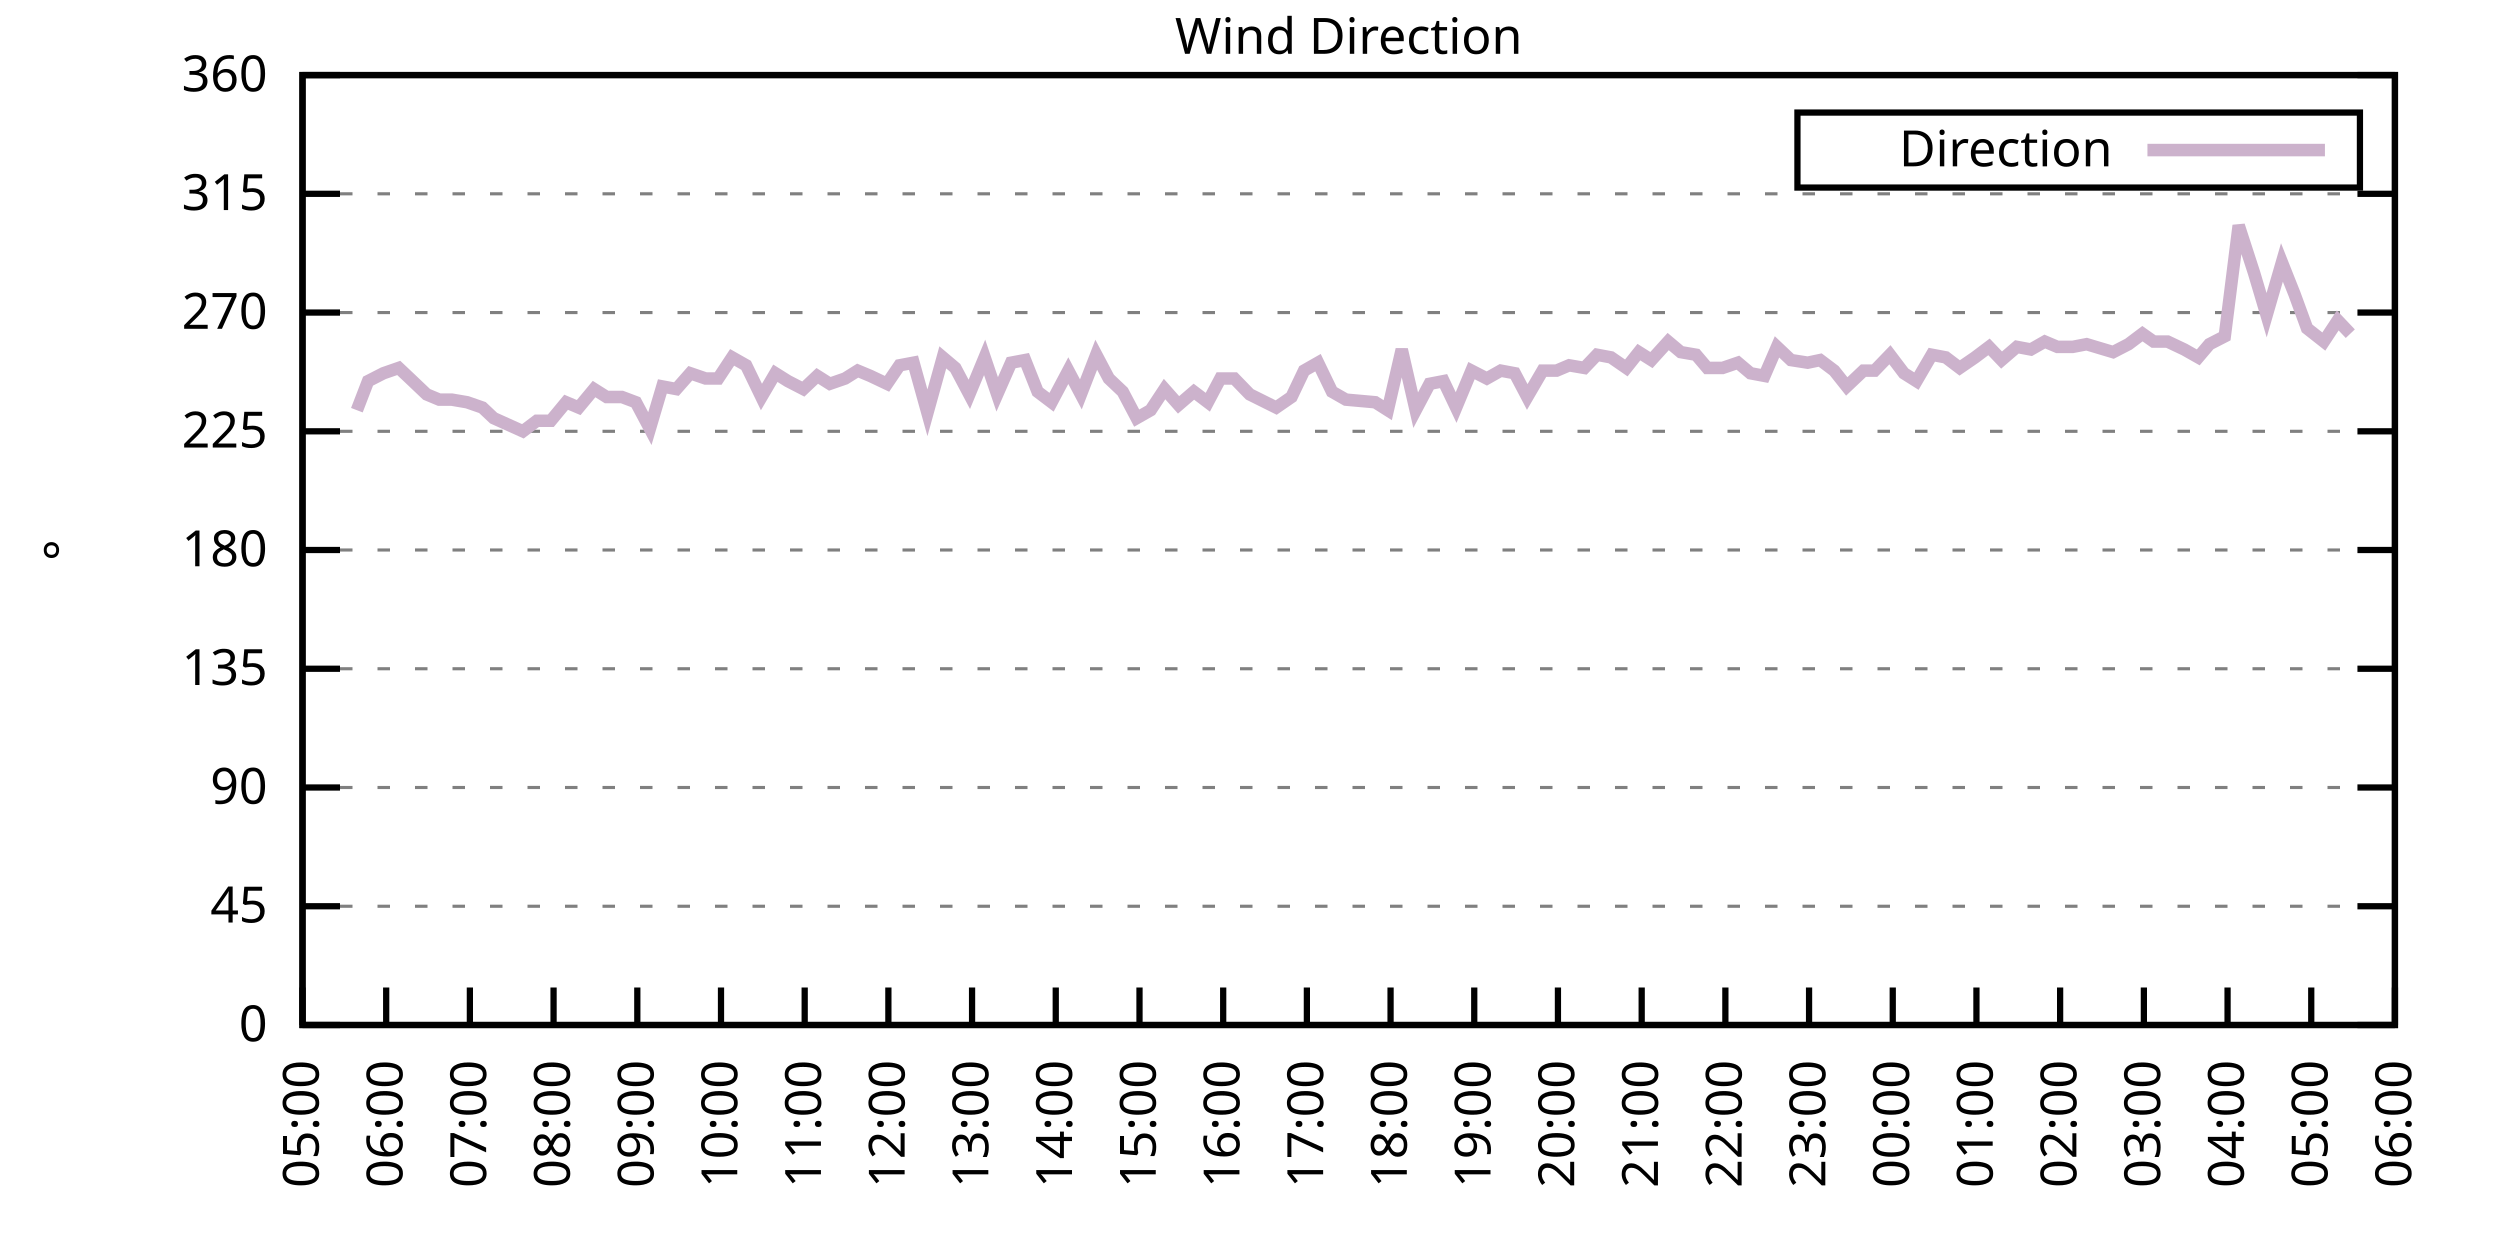
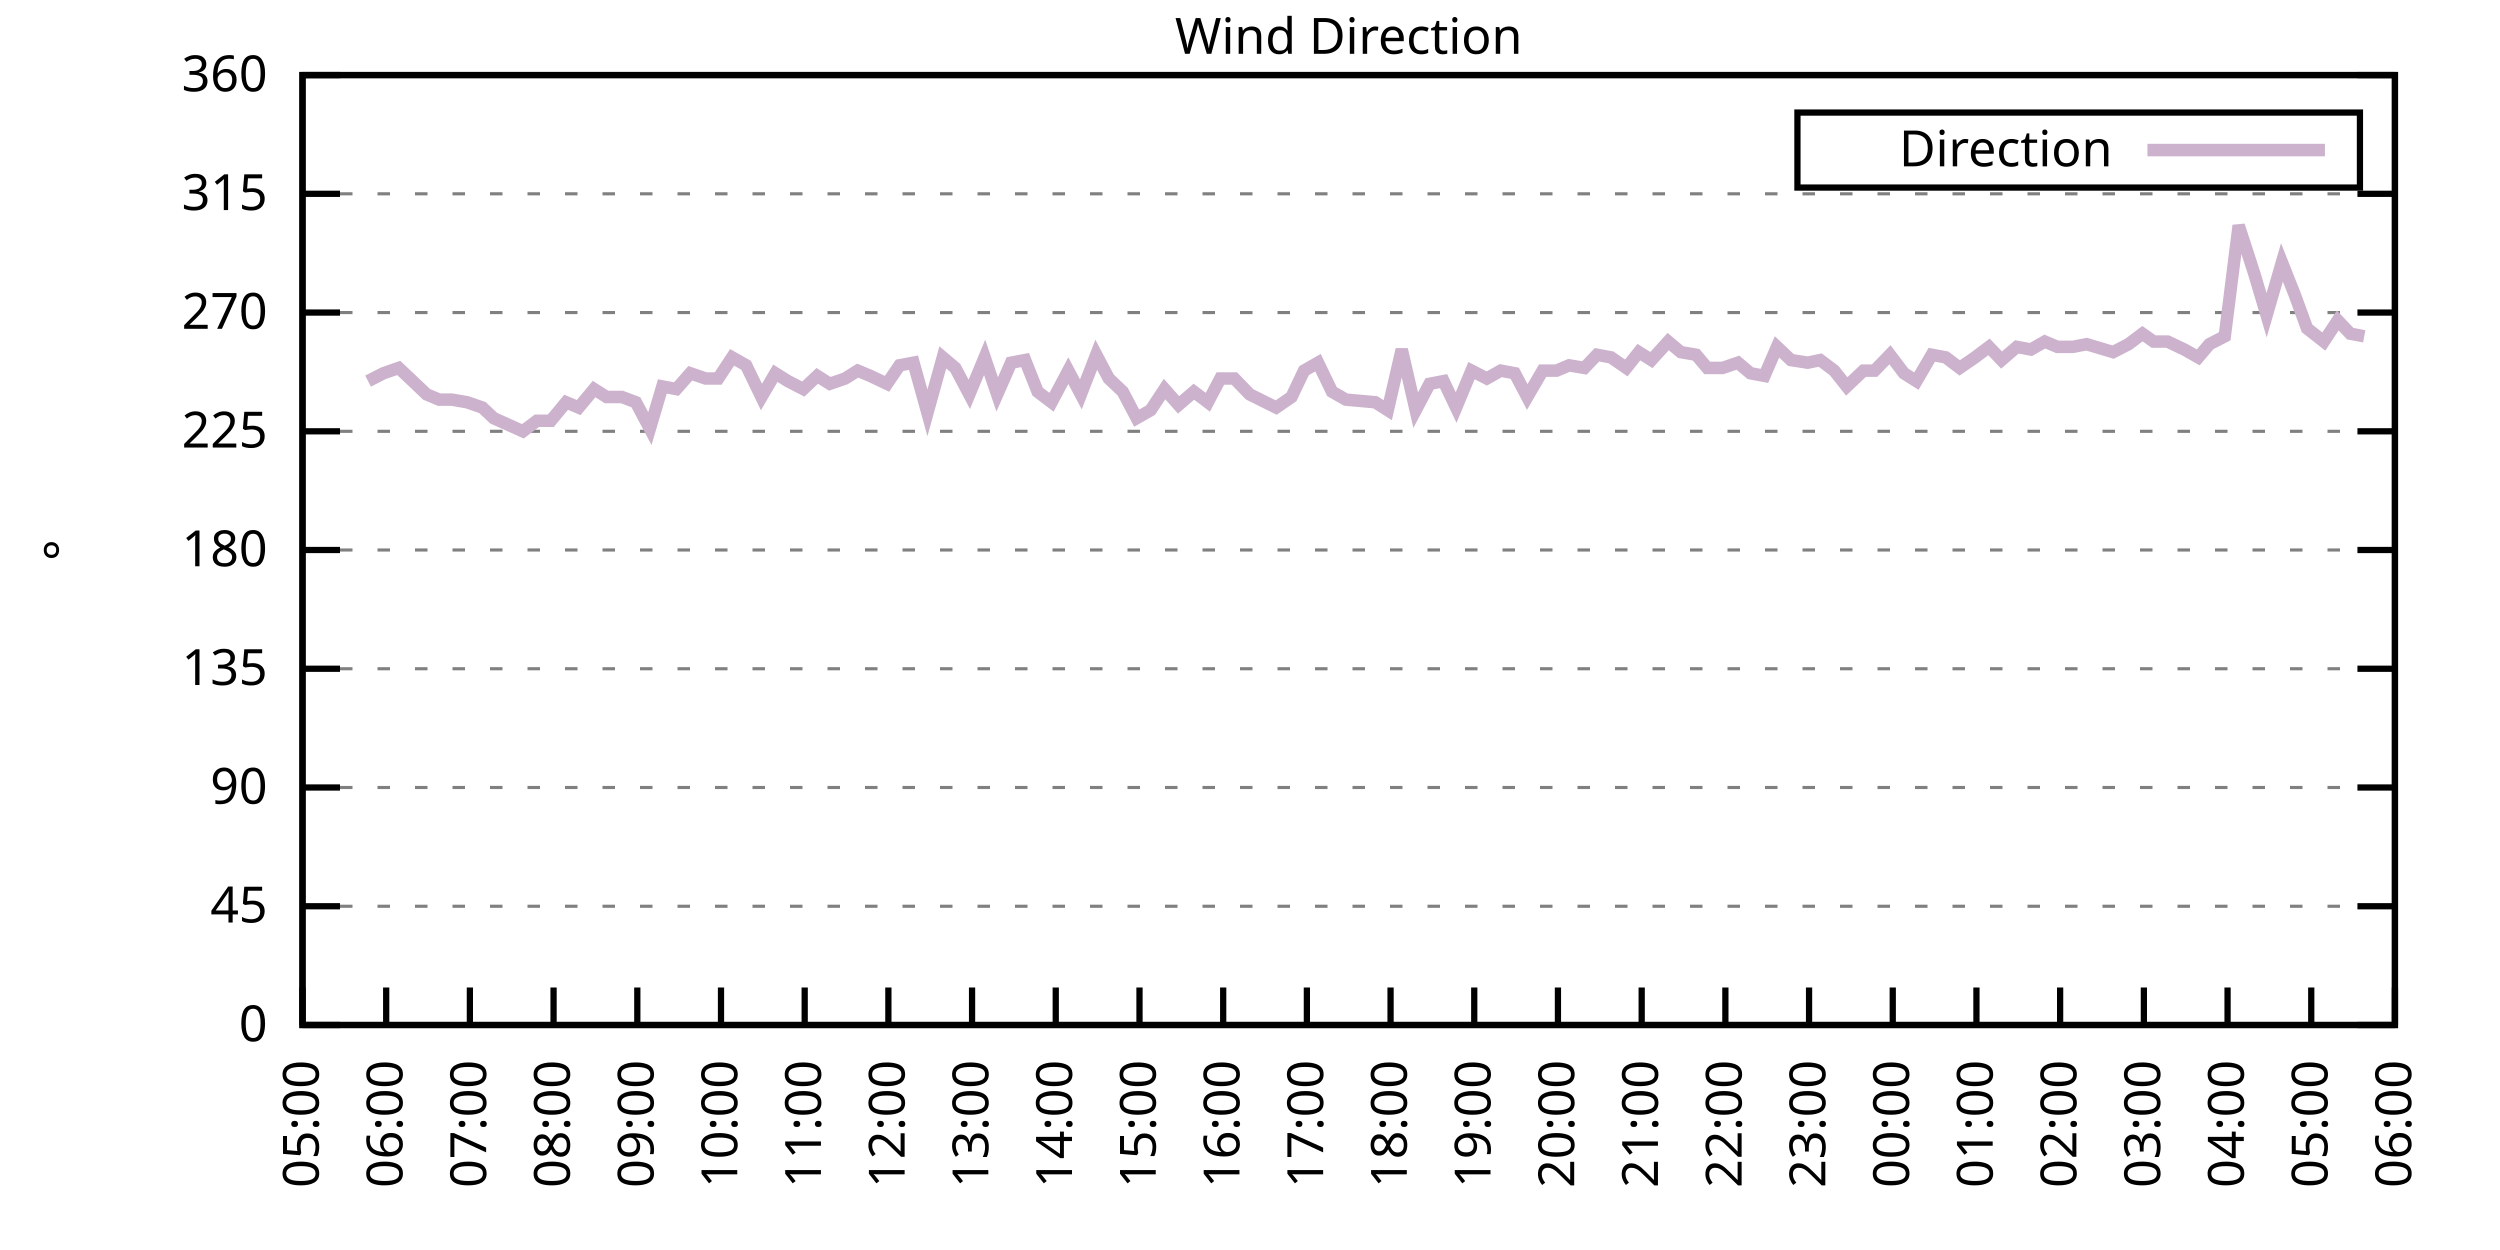
<svg xmlns="http://www.w3.org/2000/svg" xmlns:xlink="http://www.w3.org/1999/xlink" width="400" height="200" viewBox="0 0 400 200">
  <g id="gnuplot_canvas">
    <rect x="0" y="0" width="400" height="200" fill="none" />
    <defs>
      <circle id="gpDot" r="0.5" stroke-width="0.5" stroke="currentColor" />
      <path id="gpPt0" stroke-width="0.333" stroke="currentColor" d="M-1,0 h2 M0,-1 v2" />
      <path id="gpPt1" stroke-width="0.333" stroke="currentColor" d="M-1,-1 L1,1 M1,-1 L-1,1" />
      <path id="gpPt2" stroke-width="0.333" stroke="currentColor" d="M-1,0 L1,0 M0,-1 L0,1 M-1,-1 L1,1 M-1,1 L1,-1" />
      <rect id="gpPt3" stroke-width="0.333" stroke="currentColor" x="-1" y="-1" width="2" height="2" />
      <rect id="gpPt4" stroke-width="0.333" stroke="currentColor" fill="currentColor" x="-1" y="-1" width="2" height="2" />
      <circle id="gpPt5" stroke-width="0.333" stroke="currentColor" cx="0" cy="0" r="1" />
      <use xlink:href="#gpPt5" id="gpPt6" fill="currentColor" stroke="none" />
      <path id="gpPt7" stroke-width="0.333" stroke="currentColor" d="M0,-1.33 L-1.33,0.67 L1.33,0.67 z" />
      <use xlink:href="#gpPt7" id="gpPt8" fill="currentColor" stroke="none" />
      <use xlink:href="#gpPt7" id="gpPt9" stroke="currentColor" transform="rotate(180)" />
      <use xlink:href="#gpPt9" id="gpPt10" fill="currentColor" stroke="none" />
      <use xlink:href="#gpPt3" id="gpPt11" stroke="currentColor" transform="rotate(45)" />
      <use xlink:href="#gpPt11" id="gpPt12" fill="currentColor" stroke="none" />
      <path id="gpPt13" stroke-width="0.333" stroke="currentColor" d="M0,1.330 L1.265,0.411 L0.782,-1.067 L-0.782,-1.076 L-1.265,0.411 z" />
      <use xlink:href="#gpPt13" id="gpPt14" fill="currentColor" stroke="none" />
      <filter id="textbox" filterUnits="objectBoundingBox" x="0" y="0" height="1" width="1">
        <feFlood flood-color="white" flood-opacity="1" result="bgnd" />
        <feComposite in="SourceGraphic" in2="bgnd" operator="atop" />
      </filter>
      <filter id="greybox" filterUnits="objectBoundingBox" x="0" y="0" height="1" width="1">
        <feFlood flood-color="lightgrey" flood-opacity="1" result="grey" />
        <feComposite in="SourceGraphic" in2="grey" operator="atop" />
      </filter>
    </defs>
    <g fill="none" color="white" stroke="currentColor" stroke-width="1.00" stroke-linecap="butt" stroke-linejoin="miter">
</g>
    <g fill="none" color="black" stroke="currentColor" stroke-width="1.00" stroke-linecap="butt" stroke-linejoin="miter">
      <g stroke="none" shape-rendering="crispEdges">
        <polygon fill="rgb(255, 255, 255)" points="48.40,164.00 383.18,164.00 383.18,12.02 48.40,12.02 " />
      </g>
    </g>
    <g fill="none" color="black" stroke="currentColor" stroke-width="1.00" stroke-linecap="butt" stroke-linejoin="miter">
</g>
    <g fill="none" color="black" stroke="black" stroke-width="0.50" stroke-linecap="butt" stroke-linejoin="miter">
</g>
    <g fill="none" color="gray" stroke="currentColor" stroke-width="0.50" stroke-linecap="butt" stroke-linejoin="miter">
      <path stroke="gray" stroke-dasharray="2,4" class="gridline" d="M48.40,164.00 L383.19,164.00  " />
    </g>
    <g fill="none" color="gray" stroke="gray" stroke-width="1.00" stroke-linecap="butt" stroke-linejoin="miter">
</g>
    <g fill="none" color="black" stroke="currentColor" stroke-width="1.00" stroke-linecap="butt" stroke-linejoin="miter">
      <path stroke="black" d="M48.40,164.00 L54.40,164.00 M383.19,164.00 L377.19,164.00  " />
      <g transform="translate(42.80,166.60)" stroke="none" fill="black" font-family="Sans" font-size="8.00" text-anchor="end">
        <text>
          <tspan font-family="Sans"> 0</tspan>
        </text>
      </g>
    </g>
    <g fill="none" color="black" stroke="currentColor" stroke-width="1.00" stroke-linecap="butt" stroke-linejoin="miter">
</g>
    <g fill="none" color="black" stroke="black" stroke-width="0.50" stroke-linecap="butt" stroke-linejoin="miter">
</g>
    <g fill="none" color="gray" stroke="currentColor" stroke-width="0.50" stroke-linecap="butt" stroke-linejoin="miter">
      <path stroke="gray" stroke-dasharray="2,4" class="gridline" d="M48.40,145.00 L383.19,145.00  " />
    </g>
    <g fill="none" color="gray" stroke="gray" stroke-width="1.00" stroke-linecap="butt" stroke-linejoin="miter">
</g>
    <g fill="none" color="black" stroke="currentColor" stroke-width="1.00" stroke-linecap="butt" stroke-linejoin="miter">
      <path stroke="black" d="M48.40,145.00 L54.40,145.00 M383.19,145.00 L377.19,145.00  " />
      <g transform="translate(42.80,147.60)" stroke="none" fill="black" font-family="Sans" font-size="8.00" text-anchor="end">
        <text>
          <tspan font-family="Sans"> 45</tspan>
        </text>
      </g>
    </g>
    <g fill="none" color="black" stroke="currentColor" stroke-width="1.00" stroke-linecap="butt" stroke-linejoin="miter">
</g>
    <g fill="none" color="black" stroke="black" stroke-width="0.50" stroke-linecap="butt" stroke-linejoin="miter">
</g>
    <g fill="none" color="gray" stroke="currentColor" stroke-width="0.50" stroke-linecap="butt" stroke-linejoin="miter">
      <path stroke="gray" stroke-dasharray="2,4" class="gridline" d="M48.40,126.00 L383.19,126.00  " />
    </g>
    <g fill="none" color="gray" stroke="gray" stroke-width="1.00" stroke-linecap="butt" stroke-linejoin="miter">
</g>
    <g fill="none" color="black" stroke="currentColor" stroke-width="1.00" stroke-linecap="butt" stroke-linejoin="miter">
      <path stroke="black" d="M48.40,126.00 L54.40,126.00 M383.19,126.00 L377.19,126.00  " />
      <g transform="translate(42.80,128.60)" stroke="none" fill="black" font-family="Sans" font-size="8.00" text-anchor="end">
        <text>
          <tspan font-family="Sans"> 90</tspan>
        </text>
      </g>
    </g>
    <g fill="none" color="black" stroke="currentColor" stroke-width="1.00" stroke-linecap="butt" stroke-linejoin="miter">
</g>
    <g fill="none" color="black" stroke="black" stroke-width="0.50" stroke-linecap="butt" stroke-linejoin="miter">
</g>
    <g fill="none" color="gray" stroke="currentColor" stroke-width="0.50" stroke-linecap="butt" stroke-linejoin="miter">
      <path stroke="gray" stroke-dasharray="2,4" class="gridline" d="M48.40,107.00 L383.19,107.00  " />
    </g>
    <g fill="none" color="gray" stroke="gray" stroke-width="1.00" stroke-linecap="butt" stroke-linejoin="miter">
</g>
    <g fill="none" color="black" stroke="currentColor" stroke-width="1.00" stroke-linecap="butt" stroke-linejoin="miter">
      <path stroke="black" d="M48.40,107.00 L54.40,107.00 M383.19,107.00 L377.19,107.00  " />
      <g transform="translate(42.80,109.60)" stroke="none" fill="black" font-family="Sans" font-size="8.00" text-anchor="end">
        <text>
          <tspan font-family="Sans"> 135</tspan>
        </text>
      </g>
    </g>
    <g fill="none" color="black" stroke="currentColor" stroke-width="1.00" stroke-linecap="butt" stroke-linejoin="miter">
</g>
    <g fill="none" color="black" stroke="black" stroke-width="0.50" stroke-linecap="butt" stroke-linejoin="miter">
</g>
    <g fill="none" color="gray" stroke="currentColor" stroke-width="0.50" stroke-linecap="butt" stroke-linejoin="miter">
      <path stroke="gray" stroke-dasharray="2,4" class="gridline" d="M48.40,88.00 L383.19,88.00  " />
    </g>
    <g fill="none" color="gray" stroke="gray" stroke-width="1.00" stroke-linecap="butt" stroke-linejoin="miter">
</g>
    <g fill="none" color="black" stroke="currentColor" stroke-width="1.00" stroke-linecap="butt" stroke-linejoin="miter">
      <path stroke="black" d="M48.40,88.00 L54.40,88.00 M383.19,88.00 L377.19,88.00  " />
      <g transform="translate(42.80,90.60)" stroke="none" fill="black" font-family="Sans" font-size="8.00" text-anchor="end">
        <text>
          <tspan font-family="Sans"> 180</tspan>
        </text>
      </g>
    </g>
    <g fill="none" color="black" stroke="currentColor" stroke-width="1.00" stroke-linecap="butt" stroke-linejoin="miter">
</g>
    <g fill="none" color="black" stroke="black" stroke-width="0.50" stroke-linecap="butt" stroke-linejoin="miter">
</g>
    <g fill="none" color="gray" stroke="currentColor" stroke-width="0.50" stroke-linecap="butt" stroke-linejoin="miter">
      <path stroke="gray" stroke-dasharray="2,4" class="gridline" d="M48.40,69.01 L383.19,69.01  " />
    </g>
    <g fill="none" color="gray" stroke="gray" stroke-width="1.00" stroke-linecap="butt" stroke-linejoin="miter">
</g>
    <g fill="none" color="black" stroke="currentColor" stroke-width="1.00" stroke-linecap="butt" stroke-linejoin="miter">
      <path stroke="black" d="M48.40,69.01 L54.40,69.01 M383.19,69.01 L377.19,69.01  " />
      <g transform="translate(42.80,71.61)" stroke="none" fill="black" font-family="Sans" font-size="8.00" text-anchor="end">
        <text>
          <tspan font-family="Sans"> 225</tspan>
        </text>
      </g>
    </g>
    <g fill="none" color="black" stroke="currentColor" stroke-width="1.00" stroke-linecap="butt" stroke-linejoin="miter">
</g>
    <g fill="none" color="black" stroke="black" stroke-width="0.50" stroke-linecap="butt" stroke-linejoin="miter">
</g>
    <g fill="none" color="gray" stroke="currentColor" stroke-width="0.50" stroke-linecap="butt" stroke-linejoin="miter">
      <path stroke="gray" stroke-dasharray="2,4" class="gridline" d="M48.40,50.01 L383.19,50.01  " />
    </g>
    <g fill="none" color="gray" stroke="gray" stroke-width="1.00" stroke-linecap="butt" stroke-linejoin="miter">
</g>
    <g fill="none" color="black" stroke="currentColor" stroke-width="1.00" stroke-linecap="butt" stroke-linejoin="miter">
      <path stroke="black" d="M48.40,50.01 L54.40,50.01 M383.19,50.01 L377.19,50.01  " />
      <g transform="translate(42.80,52.61)" stroke="none" fill="black" font-family="Sans" font-size="8.00" text-anchor="end">
        <text>
          <tspan font-family="Sans"> 270</tspan>
        </text>
      </g>
    </g>
    <g fill="none" color="black" stroke="currentColor" stroke-width="1.00" stroke-linecap="butt" stroke-linejoin="miter">
</g>
    <g fill="none" color="black" stroke="black" stroke-width="0.50" stroke-linecap="butt" stroke-linejoin="miter">
</g>
    <g fill="none" color="gray" stroke="currentColor" stroke-width="0.50" stroke-linecap="butt" stroke-linejoin="miter">
      <path stroke="gray" stroke-dasharray="2,4" class="gridline" d="M48.40,31.01 L383.19,31.01  " />
    </g>
    <g fill="none" color="gray" stroke="gray" stroke-width="1.00" stroke-linecap="butt" stroke-linejoin="miter">
</g>
    <g fill="none" color="black" stroke="currentColor" stroke-width="1.00" stroke-linecap="butt" stroke-linejoin="miter">
      <path stroke="black" d="M48.40,31.01 L54.40,31.01 M383.19,31.01 L377.19,31.01  " />
      <g transform="translate(42.80,33.61)" stroke="none" fill="black" font-family="Sans" font-size="8.00" text-anchor="end">
        <text>
          <tspan font-family="Sans"> 315</tspan>
        </text>
      </g>
    </g>
    <g fill="none" color="black" stroke="currentColor" stroke-width="1.00" stroke-linecap="butt" stroke-linejoin="miter">
</g>
    <g fill="none" color="black" stroke="black" stroke-width="0.50" stroke-linecap="butt" stroke-linejoin="miter">
</g>
    <g fill="none" color="gray" stroke="currentColor" stroke-width="0.50" stroke-linecap="butt" stroke-linejoin="miter">
      <path stroke="gray" stroke-dasharray="2,4" class="gridline" d="M48.40,12.01 L383.19,12.01  " />
    </g>
    <g fill="none" color="gray" stroke="gray" stroke-width="1.00" stroke-linecap="butt" stroke-linejoin="miter">
</g>
    <g fill="none" color="black" stroke="currentColor" stroke-width="1.00" stroke-linecap="butt" stroke-linejoin="miter">
      <path stroke="black" d="M48.40,12.01 L54.40,12.01 M383.19,12.01 L377.19,12.01  " />
      <g transform="translate(42.80,14.61)" stroke="none" fill="black" font-family="Sans" font-size="8.00" text-anchor="end">
        <text>
          <tspan font-family="Sans"> 360</tspan>
        </text>
      </g>
    </g>
    <g fill="none" color="black" stroke="currentColor" stroke-width="1.00" stroke-linecap="butt" stroke-linejoin="miter">
      <path stroke="black" d="M48.40,164.00 L48.40,158.00  " />
      <g transform="translate(51.00,169.60) rotate(270.00)" stroke="none" fill="black" font-family="Sans" font-size="8.00" text-anchor="end">
        <text>
          <tspan font-family="Sans">05:00</tspan>
        </text>
      </g>
    </g>
    <g fill="none" color="black" stroke="currentColor" stroke-width="1.00" stroke-linecap="butt" stroke-linejoin="miter">
      <path stroke="black" d="M61.79,164.00 L61.79,158.00  " />
      <g transform="translate(64.39,169.60) rotate(270.00)" stroke="none" fill="black" font-family="Sans" font-size="8.00" text-anchor="end">
        <text>
          <tspan font-family="Sans">06:00</tspan>
        </text>
      </g>
    </g>
    <g fill="none" color="black" stroke="currentColor" stroke-width="1.00" stroke-linecap="butt" stroke-linejoin="miter">
      <path stroke="black" d="M75.18,164.00 L75.18,158.00  " />
      <g transform="translate(77.78,169.60) rotate(270.00)" stroke="none" fill="black" font-family="Sans" font-size="8.00" text-anchor="end">
        <text>
          <tspan font-family="Sans">07:00</tspan>
        </text>
      </g>
    </g>
    <g fill="none" color="black" stroke="currentColor" stroke-width="1.00" stroke-linecap="butt" stroke-linejoin="miter">
      <path stroke="black" d="M88.57,164.00 L88.57,158.00  " />
      <g transform="translate(91.17,169.60) rotate(270.00)" stroke="none" fill="black" font-family="Sans" font-size="8.00" text-anchor="end">
        <text>
          <tspan font-family="Sans">08:00</tspan>
        </text>
      </g>
    </g>
    <g fill="none" color="black" stroke="currentColor" stroke-width="1.00" stroke-linecap="butt" stroke-linejoin="miter">
      <path stroke="black" d="M101.97,164.00 L101.97,158.00  " />
      <g transform="translate(104.57,169.60) rotate(270.00)" stroke="none" fill="black" font-family="Sans" font-size="8.00" text-anchor="end">
        <text>
          <tspan font-family="Sans">09:00</tspan>
        </text>
      </g>
    </g>
    <g fill="none" color="black" stroke="currentColor" stroke-width="1.00" stroke-linecap="butt" stroke-linejoin="miter">
      <path stroke="black" d="M115.36,164.00 L115.36,158.00  " />
      <g transform="translate(117.96,169.60) rotate(270.00)" stroke="none" fill="black" font-family="Sans" font-size="8.00" text-anchor="end">
        <text>
          <tspan font-family="Sans">10:00</tspan>
        </text>
      </g>
    </g>
    <g fill="none" color="black" stroke="currentColor" stroke-width="1.00" stroke-linecap="butt" stroke-linejoin="miter">
      <path stroke="black" d="M128.75,164.00 L128.75,158.00  " />
      <g transform="translate(131.35,169.60) rotate(270.00)" stroke="none" fill="black" font-family="Sans" font-size="8.00" text-anchor="end">
        <text>
          <tspan font-family="Sans">11:00</tspan>
        </text>
      </g>
    </g>
    <g fill="none" color="black" stroke="currentColor" stroke-width="1.00" stroke-linecap="butt" stroke-linejoin="miter">
      <path stroke="black" d="M142.14,164.00 L142.14,158.00  " />
      <g transform="translate(144.74,169.60) rotate(270.00)" stroke="none" fill="black" font-family="Sans" font-size="8.00" text-anchor="end">
        <text>
          <tspan font-family="Sans">12:00</tspan>
        </text>
      </g>
    </g>
    <g fill="none" color="black" stroke="currentColor" stroke-width="1.00" stroke-linecap="butt" stroke-linejoin="miter">
      <path stroke="black" d="M155.53,164.00 L155.53,158.00  " />
      <g transform="translate(158.13,169.60) rotate(270.00)" stroke="none" fill="black" font-family="Sans" font-size="8.00" text-anchor="end">
        <text>
          <tspan font-family="Sans">13:00</tspan>
        </text>
      </g>
    </g>
    <g fill="none" color="black" stroke="currentColor" stroke-width="1.00" stroke-linecap="butt" stroke-linejoin="miter">
      <path stroke="black" d="M168.92,164.00 L168.92,158.00  " />
      <g transform="translate(171.52,169.60) rotate(270.00)" stroke="none" fill="black" font-family="Sans" font-size="8.00" text-anchor="end">
        <text>
          <tspan font-family="Sans">14:00</tspan>
        </text>
      </g>
    </g>
    <g fill="none" color="black" stroke="currentColor" stroke-width="1.00" stroke-linecap="butt" stroke-linejoin="miter">
      <path stroke="black" d="M182.32,164.00 L182.32,158.00  " />
      <g transform="translate(184.92,169.60) rotate(270.00)" stroke="none" fill="black" font-family="Sans" font-size="8.00" text-anchor="end">
        <text>
          <tspan font-family="Sans">15:00</tspan>
        </text>
      </g>
    </g>
    <g fill="none" color="black" stroke="currentColor" stroke-width="1.00" stroke-linecap="butt" stroke-linejoin="miter">
      <path stroke="black" d="M195.71,164.00 L195.71,158.00  " />
      <g transform="translate(198.31,169.60) rotate(270.00)" stroke="none" fill="black" font-family="Sans" font-size="8.00" text-anchor="end">
        <text>
          <tspan font-family="Sans">16:00</tspan>
        </text>
      </g>
    </g>
    <g fill="none" color="black" stroke="currentColor" stroke-width="1.00" stroke-linecap="butt" stroke-linejoin="miter">
      <path stroke="black" d="M209.10,164.00 L209.10,158.00  " />
      <g transform="translate(211.70,169.60) rotate(270.00)" stroke="none" fill="black" font-family="Sans" font-size="8.00" text-anchor="end">
        <text>
          <tspan font-family="Sans">17:00</tspan>
        </text>
      </g>
    </g>
    <g fill="none" color="black" stroke="currentColor" stroke-width="1.00" stroke-linecap="butt" stroke-linejoin="miter">
      <path stroke="black" d="M222.49,164.00 L222.49,158.00  " />
      <g transform="translate(225.09,169.60) rotate(270.00)" stroke="none" fill="black" font-family="Sans" font-size="8.00" text-anchor="end">
        <text>
          <tspan font-family="Sans">18:00</tspan>
        </text>
      </g>
    </g>
    <g fill="none" color="black" stroke="currentColor" stroke-width="1.00" stroke-linecap="butt" stroke-linejoin="miter">
      <path stroke="black" d="M235.88,164.00 L235.88,158.00  " />
      <g transform="translate(238.48,169.60) rotate(270.00)" stroke="none" fill="black" font-family="Sans" font-size="8.00" text-anchor="end">
        <text>
          <tspan font-family="Sans">19:00</tspan>
        </text>
      </g>
    </g>
    <g fill="none" color="black" stroke="currentColor" stroke-width="1.00" stroke-linecap="butt" stroke-linejoin="miter">
      <path stroke="black" d="M249.27,164.00 L249.27,158.00  " />
      <g transform="translate(251.87,169.60) rotate(270.00)" stroke="none" fill="black" font-family="Sans" font-size="8.00" text-anchor="end">
        <text>
          <tspan font-family="Sans">20:00</tspan>
        </text>
      </g>
    </g>
    <g fill="none" color="black" stroke="currentColor" stroke-width="1.00" stroke-linecap="butt" stroke-linejoin="miter">
      <path stroke="black" d="M262.67,164.00 L262.67,158.00  " />
      <g transform="translate(265.27,169.60) rotate(270.00)" stroke="none" fill="black" font-family="Sans" font-size="8.00" text-anchor="end">
        <text>
          <tspan font-family="Sans">21:00</tspan>
        </text>
      </g>
    </g>
    <g fill="none" color="black" stroke="currentColor" stroke-width="1.00" stroke-linecap="butt" stroke-linejoin="miter">
      <path stroke="black" d="M276.06,164.00 L276.06,158.00  " />
      <g transform="translate(278.66,169.60) rotate(270.00)" stroke="none" fill="black" font-family="Sans" font-size="8.00" text-anchor="end">
        <text>
          <tspan font-family="Sans">22:00</tspan>
        </text>
      </g>
    </g>
    <g fill="none" color="black" stroke="currentColor" stroke-width="1.00" stroke-linecap="butt" stroke-linejoin="miter">
      <path stroke="black" d="M289.45,164.00 L289.45,158.00  " />
      <g transform="translate(292.05,169.60) rotate(270.00)" stroke="none" fill="black" font-family="Sans" font-size="8.00" text-anchor="end">
        <text>
          <tspan font-family="Sans">23:00</tspan>
        </text>
      </g>
    </g>
    <g fill="none" color="black" stroke="currentColor" stroke-width="1.00" stroke-linecap="butt" stroke-linejoin="miter">
      <path stroke="black" d="M302.84,164.00 L302.84,158.00  " />
      <g transform="translate(305.44,169.60) rotate(270.00)" stroke="none" fill="black" font-family="Sans" font-size="8.00" text-anchor="end">
        <text>
          <tspan font-family="Sans">00:00</tspan>
        </text>
      </g>
    </g>
    <g fill="none" color="black" stroke="currentColor" stroke-width="1.00" stroke-linecap="butt" stroke-linejoin="miter">
      <path stroke="black" d="M316.23,164.00 L316.23,158.00  " />
      <g transform="translate(318.83,169.60) rotate(270.00)" stroke="none" fill="black" font-family="Sans" font-size="8.00" text-anchor="end">
        <text>
          <tspan font-family="Sans">01:00</tspan>
        </text>
      </g>
    </g>
    <g fill="none" color="black" stroke="currentColor" stroke-width="1.00" stroke-linecap="butt" stroke-linejoin="miter">
      <path stroke="black" d="M329.62,164.00 L329.62,158.00  " />
      <g transform="translate(332.22,169.60) rotate(270.00)" stroke="none" fill="black" font-family="Sans" font-size="8.00" text-anchor="end">
        <text>
          <tspan font-family="Sans">02:00</tspan>
        </text>
      </g>
    </g>
    <g fill="none" color="black" stroke="currentColor" stroke-width="1.00" stroke-linecap="butt" stroke-linejoin="miter">
      <path stroke="black" d="M343.02,164.00 L343.02,158.00  " />
      <g transform="translate(345.62,169.60) rotate(270.00)" stroke="none" fill="black" font-family="Sans" font-size="8.00" text-anchor="end">
        <text>
          <tspan font-family="Sans">03:00</tspan>
        </text>
      </g>
    </g>
    <g fill="none" color="black" stroke="currentColor" stroke-width="1.00" stroke-linecap="butt" stroke-linejoin="miter">
      <path stroke="black" d="M356.41,164.00 L356.41,158.00  " />
      <g transform="translate(359.01,169.60) rotate(270.00)" stroke="none" fill="black" font-family="Sans" font-size="8.00" text-anchor="end">
        <text>
          <tspan font-family="Sans">04:00</tspan>
        </text>
      </g>
    </g>
    <g fill="none" color="black" stroke="currentColor" stroke-width="1.00" stroke-linecap="butt" stroke-linejoin="miter">
      <path stroke="black" d="M369.80,164.00 L369.80,158.00  " />
      <g transform="translate(372.40,169.60) rotate(270.00)" stroke="none" fill="black" font-family="Sans" font-size="8.00" text-anchor="end">
        <text>
          <tspan font-family="Sans">05:00</tspan>
        </text>
      </g>
    </g>
    <g fill="none" color="black" stroke="currentColor" stroke-width="1.00" stroke-linecap="butt" stroke-linejoin="miter">
      <path stroke="black" d="M383.19,164.00 L383.19,158.00  " />
      <g transform="translate(385.79,169.60) rotate(270.00)" stroke="none" fill="black" font-family="Sans" font-size="8.00" text-anchor="end">
        <text>
          <tspan font-family="Sans">06:00</tspan>
        </text>
      </g>
    </g>
    <g fill="none" color="black" stroke="currentColor" stroke-width="1.00" stroke-linecap="butt" stroke-linejoin="miter">
</g>
    <g fill="none" color="black" stroke="currentColor" stroke-width="1.00" stroke-linecap="butt" stroke-linejoin="miter">
      <path stroke="black" d="M48.40,12.01 L48.40,164.00 L383.19,164.00 L383.19,12.01 L48.40,12.01 Z  " />
    </g>
    <g fill="none" color="black" stroke="currentColor" stroke-width="1.00" stroke-linecap="butt" stroke-linejoin="miter">
</g>
    <g fill="none" color="black" stroke="currentColor" stroke-width="1.00" stroke-linecap="butt" stroke-linejoin="miter">
      <path stroke="black" d="M287.59,30.01 L287.59,18.01 L377.59,18.01 L377.59,30.01 L287.59,30.01 Z  " />
    </g>
    <g id="Wind_direction_plot_1">
      <g fill="none" color="white" stroke="black" stroke-width="2.00" stroke-linecap="butt" stroke-linejoin="miter">
</g>
      <g fill="none" color="black" stroke="currentColor" stroke-width="2.00" stroke-linecap="butt" stroke-linejoin="miter">
        <g transform="translate(337.99,26.61)" stroke="none" fill="black" font-family="Sans" font-size="8.00" text-anchor="end">
          <text>
            <tspan font-family="Sans">Direction</tspan>
          </text>
        </g>
      </g>
      <g fill="none" color="black" stroke="currentColor" stroke-width="2.00" stroke-linecap="butt" stroke-linejoin="miter">
-         <path stroke="rgb(204, 178, 204)" d="M343.59,24.01 L371.99,24.01 M57.10,65.63 L58.89,60.98 L61.35,59.72 L63.80,58.87 L65.59,60.56 L68.26,63.10   L70.27,63.94 L72.28,63.94 L74.74,64.36 L77.19,65.21 L78.98,66.90 L83.66,69.01 L85.90,67.32 L88.13,67.32   L90.58,64.36 L92.59,65.21 L95.05,62.25 L97.06,63.52 L99.51,63.52 L101.74,64.36 L103.98,68.58 L105.98,61.83   L108.22,62.25 L110.45,59.72 L112.90,60.56 L114.91,60.56 L117.14,57.18 L119.38,58.45 L121.83,63.52 L124.06,59.72   L126.07,60.98 L128.53,62.25 L130.76,60.14 L132.77,61.41 L135.22,60.56 L137.23,59.30 L139.24,60.14 L141.92,61.41   L143.93,58.45 L146.16,58.03 L148.39,66.05 L150.85,57.18 L152.85,58.87 L155.09,63.10 L157.54,57.18 L159.55,63.10   L161.78,58.03 L164.01,57.61 L166.02,62.67 L168.25,64.36 L170.93,59.30 L172.94,63.10 L175.40,56.76 L177.41,60.56   L179.64,62.67 L181.87,66.90 L184.10,65.63 L186.33,62.25 L188.57,64.78 L191.02,62.67 L193.25,64.36 L195.26,60.56   L197.49,60.56 L199.95,63.10 L204.19,65.21 L206.64,63.52 L208.65,59.30 L210.88,58.03 L213.12,62.67 L215.35,63.94   L220.04,64.36 L222.04,65.63 L224.28,55.92 L226.51,65.63 L228.74,61.41 L230.97,60.98 L232.98,65.21 L235.44,59.30   L237.89,60.56 L240.12,59.30 L242.36,59.72 L244.36,63.52 L246.82,59.30 L249.05,59.30 L251.06,58.45 L253.51,58.87   L255.52,56.76 L257.76,57.18 L260.21,58.87 L262.22,56.34 L264.23,57.61 L266.91,54.65 L268.92,56.34 L271.37,56.76   L273.16,58.87 L275.61,58.87 L278.07,58.03 L280.07,59.72 L282.31,60.14 L284.32,55.50 L286.55,57.61 L289.23,58.03   L291.23,57.61 L293.47,59.30 L295.48,61.83 L298.15,59.30 L299.94,59.30 L302.39,56.76 L304.63,59.72 L306.63,60.98   L309.09,56.76 L311.32,57.18 L313.55,58.87 L316.01,57.18 L318.24,55.50 L320.25,57.61 L322.70,55.50 L324.94,55.92   L327.17,54.65 L329.18,55.50 L331.63,55.50 L333.86,55.07 L338.10,56.34 L340.56,55.07 L342.79,53.39 L344.58,54.65   L346.81,54.65 L349.49,55.92 L351.72,57.18 L353.51,55.07 L355.96,53.81 L358.19,36.08 L360.65,43.67 L362.66,50.43   L365.11,41.99 L367.12,47.05 L369.13,52.54 L371.81,54.65 L374.04,51.27 L376.05,53.39  " />
+         <path stroke="rgb(204, 178, 204)" d="M343.59,24.01 L371.99,24.01 M58.89,60.98 L61.35,59.72 L63.80,58.87 L65.59,60.56 L68.26,63.10 L70.27,63.94   L72.28,63.94 L74.74,64.36 L77.19,65.21 L78.98,66.90 L83.66,69.01 L85.90,67.32 L88.13,67.32 L90.58,64.36   L92.59,65.21 L95.05,62.25 L97.06,63.52 L99.51,63.52 L101.74,64.36 L103.98,68.58 L105.98,61.83 L108.22,62.25   L110.45,59.72 L112.90,60.56 L114.91,60.56 L117.14,57.18 L119.38,58.45 L121.83,63.52 L124.06,59.72 L126.07,60.98   L128.53,62.25 L130.76,60.14 L132.77,61.41 L135.22,60.56 L137.23,59.30 L139.24,60.14 L141.92,61.41 L143.93,58.45   L146.16,58.03 L148.39,66.05 L150.85,57.18 L152.85,58.87 L155.09,63.10 L157.54,57.18 L159.55,63.10 L161.78,58.03   L164.01,57.61 L166.02,62.67 L168.25,64.36 L170.93,59.30 L172.94,63.10 L175.40,56.76 L177.41,60.56 L179.64,62.67   L181.87,66.90 L184.10,65.63 L186.33,62.25 L188.57,64.78 L191.02,62.67 L193.25,64.36 L195.26,60.56 L197.49,60.56   L199.95,63.10 L204.19,65.21 L206.64,63.52 L208.65,59.30 L210.88,58.03 L213.12,62.67 L215.35,63.94 L220.04,64.36   L222.04,65.63 L224.28,55.92 L226.51,65.63 L228.74,61.41 L230.97,60.98 L232.98,65.21 L235.44,59.30 L237.89,60.56   L240.12,59.30 L242.36,59.72 L244.36,63.52 L246.82,59.30 L249.05,59.30 L251.06,58.45 L253.51,58.87 L255.52,56.76   L257.76,57.18 L260.21,58.87 L262.22,56.34 L264.23,57.61 L266.91,54.65 L268.92,56.34 L271.37,56.76 L273.16,58.87   L275.61,58.87 L278.07,58.03 L280.07,59.72 L282.31,60.14 L284.32,55.50 L286.55,57.61 L289.23,58.03 L291.23,57.61   L293.47,59.30 L295.48,61.83 L298.15,59.30 L299.94,59.30 L302.39,56.76 L304.63,59.72 L306.63,60.98 L309.09,56.76   L311.32,57.18 L313.55,58.87 L316.01,57.18 L318.24,55.50 L320.25,57.61 L322.70,55.50 L324.94,55.92 L327.17,54.65   L329.18,55.50 L331.63,55.50 L333.86,55.07 L338.10,56.34 L340.56,55.07 L342.79,53.39 L344.58,54.65 L346.81,54.65   L349.49,55.92 L351.72,57.18 L353.51,55.07 L355.96,53.81 L358.19,36.08 L360.65,43.67 L362.66,50.43 L365.11,41.99   L367.12,47.05 L369.13,52.54 L371.81,54.65 L374.04,51.27 L376.05,53.39 L378.28,53.81  " />
      </g>
    </g>
    <g fill="none" color="black" stroke="currentColor" stroke-width="2.00" stroke-linecap="butt" stroke-linejoin="miter">
</g>
    <g fill="none" color="black" stroke="black" stroke-width="1.00" stroke-linecap="butt" stroke-linejoin="miter">
</g>
    <g fill="none" color="black" stroke="currentColor" stroke-width="1.00" stroke-linecap="butt" stroke-linejoin="miter">
      <path stroke="black" d="M48.40,12.01 L48.40,164.00 L383.19,164.00 L383.19,12.01 L48.40,12.01 Z  " />
      <g transform="translate(12.80,88.01) rotate(270.00)" stroke="none" fill="black" font-family="Sans" font-size="8.00" text-anchor="middle">
        <text>
          <tspan font-family="Sans">°</tspan>
        </text>
      </g>
    </g>
    <g fill="none" color="black" stroke="currentColor" stroke-width="1.00" stroke-linecap="butt" stroke-linejoin="miter">
</g>
    <g fill="none" color="black" stroke="currentColor" stroke-width="1.00" stroke-linecap="butt" stroke-linejoin="miter">
      <g transform="translate(215.79,8.61)" stroke="none" fill="black" font-family="Sans" font-size="8.00" text-anchor="middle">
        <text>
          <tspan font-family="Sans">Wind Direction</tspan>
        </text>
      </g>
    </g>
    <g fill="none" color="black" stroke="currentColor" stroke-width="1.00" stroke-linecap="butt" stroke-linejoin="miter">
</g>
  </g>
</svg>
